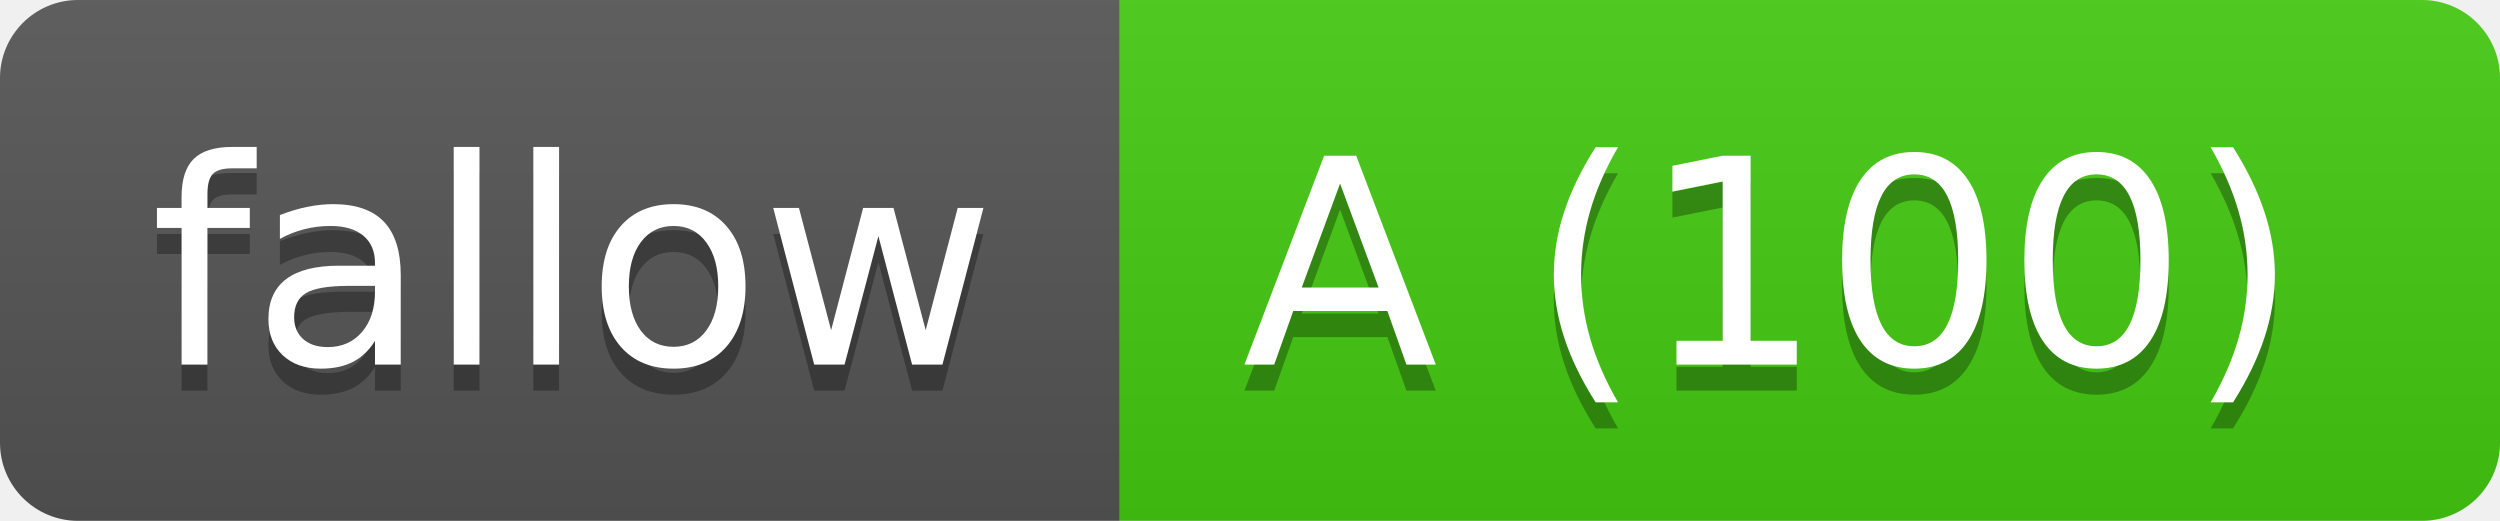
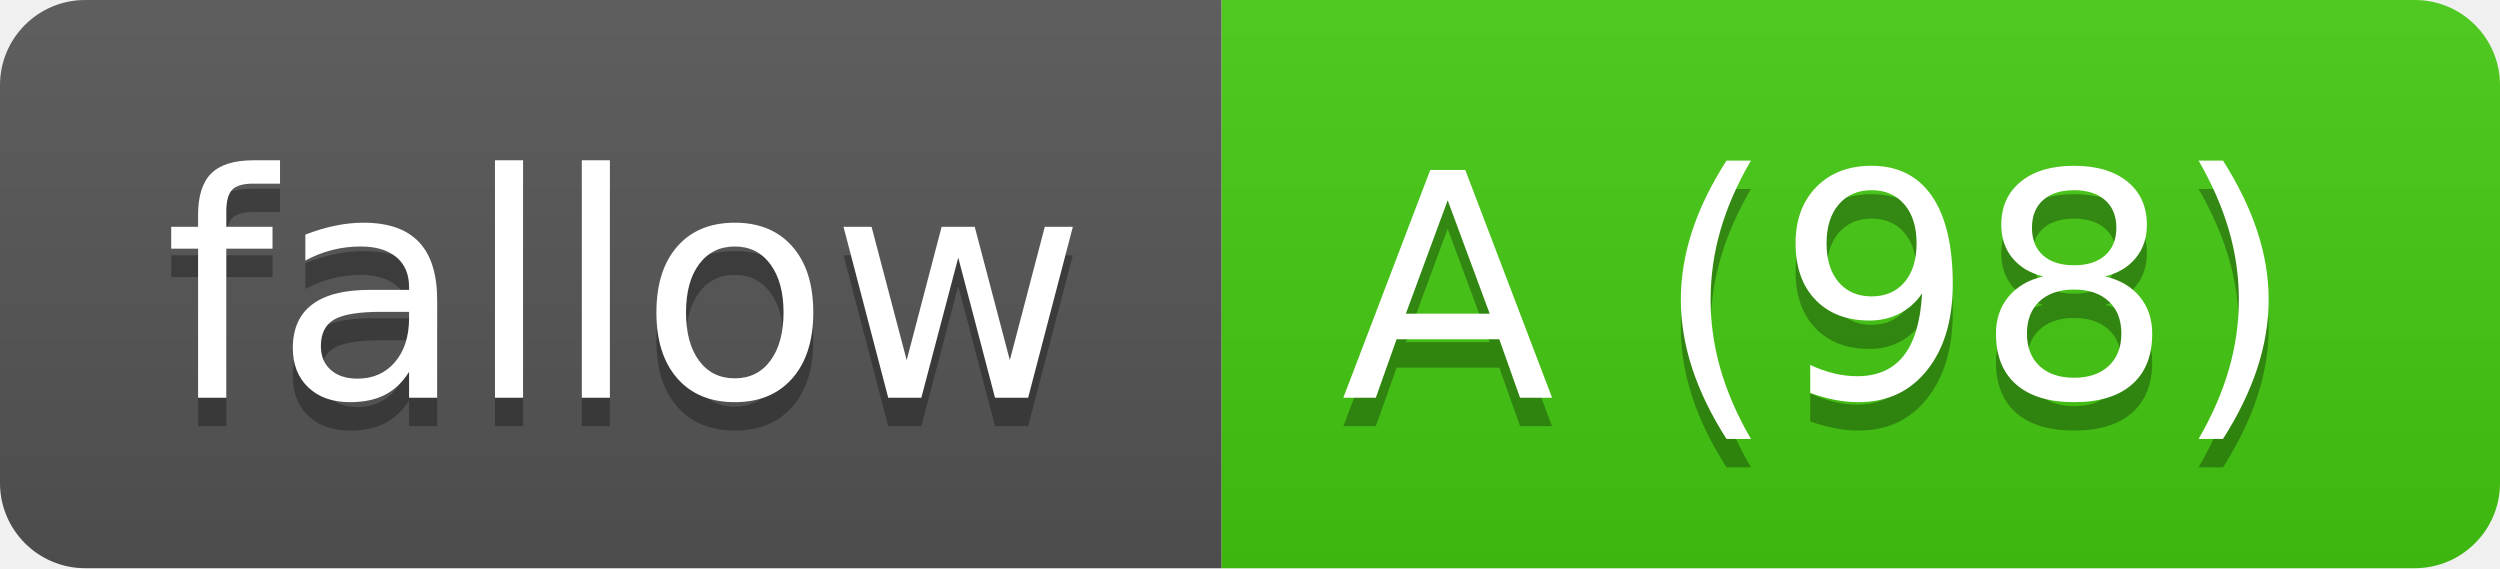
- <svg xmlns="http://www.w3.org/2000/svg" width="96" height="20" role="img" aria-label="fallow: A (100)">
-   <linearGradient id="s-cae2bde" x2="0" y2="100%">
+ <svg xmlns="http://www.w3.org/2000/svg" width="88" height="20" role="img" aria-label="fallow: A (98)">
+   <linearGradient id="s-29b328a4" x2="0" y2="100%">
    <stop offset="0" stop-color="#bbb" stop-opacity=".1" />
    <stop offset="1" stop-opacity=".1" />
  </linearGradient>
-   <clipPath id="r-cae2bde">
-     <rect width="96" height="20" rx="3" fill="#fff" />
+   <clipPath id="r-29b328a4">
+     <rect width="88" height="20" rx="3" fill="#fff" />
  </clipPath>
-   <g clip-path="url(#r-cae2bde)">
+   <g clip-path="url(#r-29b328a4)">
    <rect width="43" height="20" fill="#555" />
-     <rect x="43" width="53" height="20" fill="#4c1" />
-     <rect width="96" height="20" fill="url(#s-cae2bde)" />
+     <rect x="43" width="45" height="20" fill="#4c1" />
+     <rect width="88" height="20" fill="url(#s-29b328a4)" />
  </g>
  <g fill="#fff" text-anchor="middle" font-family="Verdana,Geneva,DejaVu Sans,sans-serif" text-rendering="geometricPrecision" font-size="110">
    <text aria-hidden="true" x="220" y="150" fill="#010101" fill-opacity=".3" transform="scale(.1)" textLength="330">fallow</text>
    <text x="220" y="140" transform="scale(.1)" fill="#fff" textLength="330">fallow</text>
-     <text aria-hidden="true" x="680" y="150" fill="#010101" fill-opacity=".3" transform="scale(.1)" textLength="430">A (100)</text>
-     <text x="680" y="140" transform="scale(.1)" fill="#fff" textLength="430">A (100)</text>
+     <text aria-hidden="true" x="640" y="150" fill="#010101" fill-opacity=".3" transform="scale(.1)" textLength="350">A (98)</text>
+     <text x="640" y="140" transform="scale(.1)" fill="#fff" textLength="350">A (98)</text>
  </g>
</svg>
